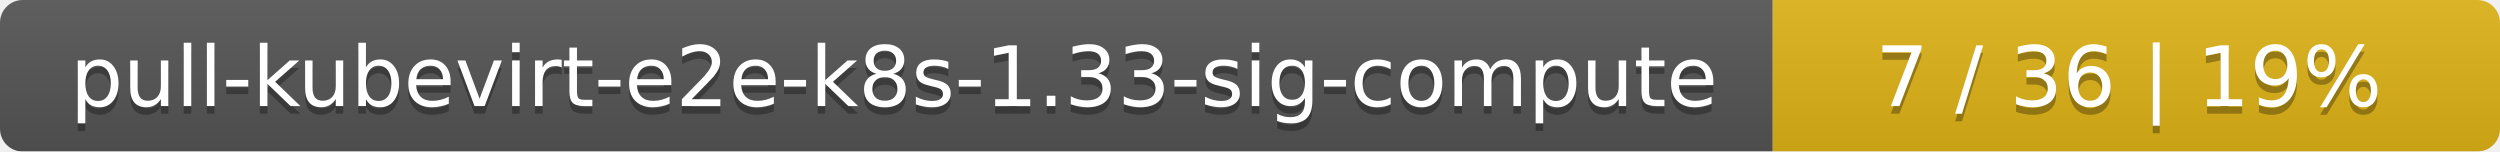
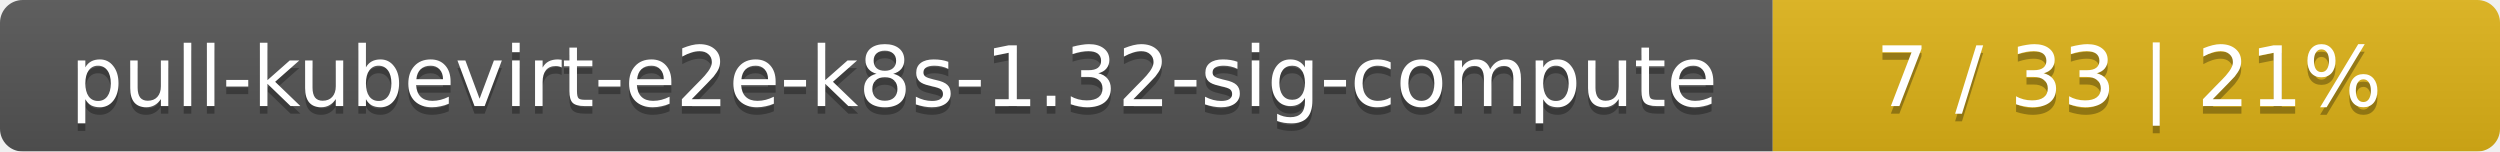
<svg xmlns="http://www.w3.org/2000/svg" width="330" height="20">
  <linearGradient id="smooth" x2="0" y2="100%">
    <stop offset="0" stop-color="#bbb" stop-opacity=".1" />
    <stop offset="1" stop-opacity=".1" />
  </linearGradient>
  <mask id="round">
    <rect width="330" height="20" rx="3" fill="#fff" />
  </mask>
  <g mask="url(#round)">
    <rect width="234" height="20" fill="#555" />
    <rect x="234" width="96" height="20" fill="#dfb317" />
    <rect width="330" height="20" fill="url(#smooth)" />
  </g>
  <g fill="#fff" text-anchor="middle" font-family="DejaVu Sans,Verdana,Geneva,sans-serif" font-size="11">
-     <text x="118" y="15" fill="#010101" fill-opacity=".3">pull-kubevirt-e2e-k8s-1.33-sig-compute</text>
-     <text x="118" y="14">pull-kubevirt-e2e-k8s-1.33-sig-compute</text>
-     <text x="281" y="15" fill="#010101" fill-opacity=".3">7 / 36    |    19%</text>
-     <text x="281" y="14">7 / 36    |    19%</text>
+     <text x="118" y="15" fill="#010101" fill-opacity=".3">pull-kubevirt-e2e-k8s-1.32-sig-compute</text>
+     <text x="118" y="14">pull-kubevirt-e2e-k8s-1.32-sig-compute</text>
+     <text x="281" y="15" fill="#010101" fill-opacity=".3">7 / 33    |    21%</text>
+     <text x="281" y="14">7 / 33    |    21%</text>
  </g>
</svg>
